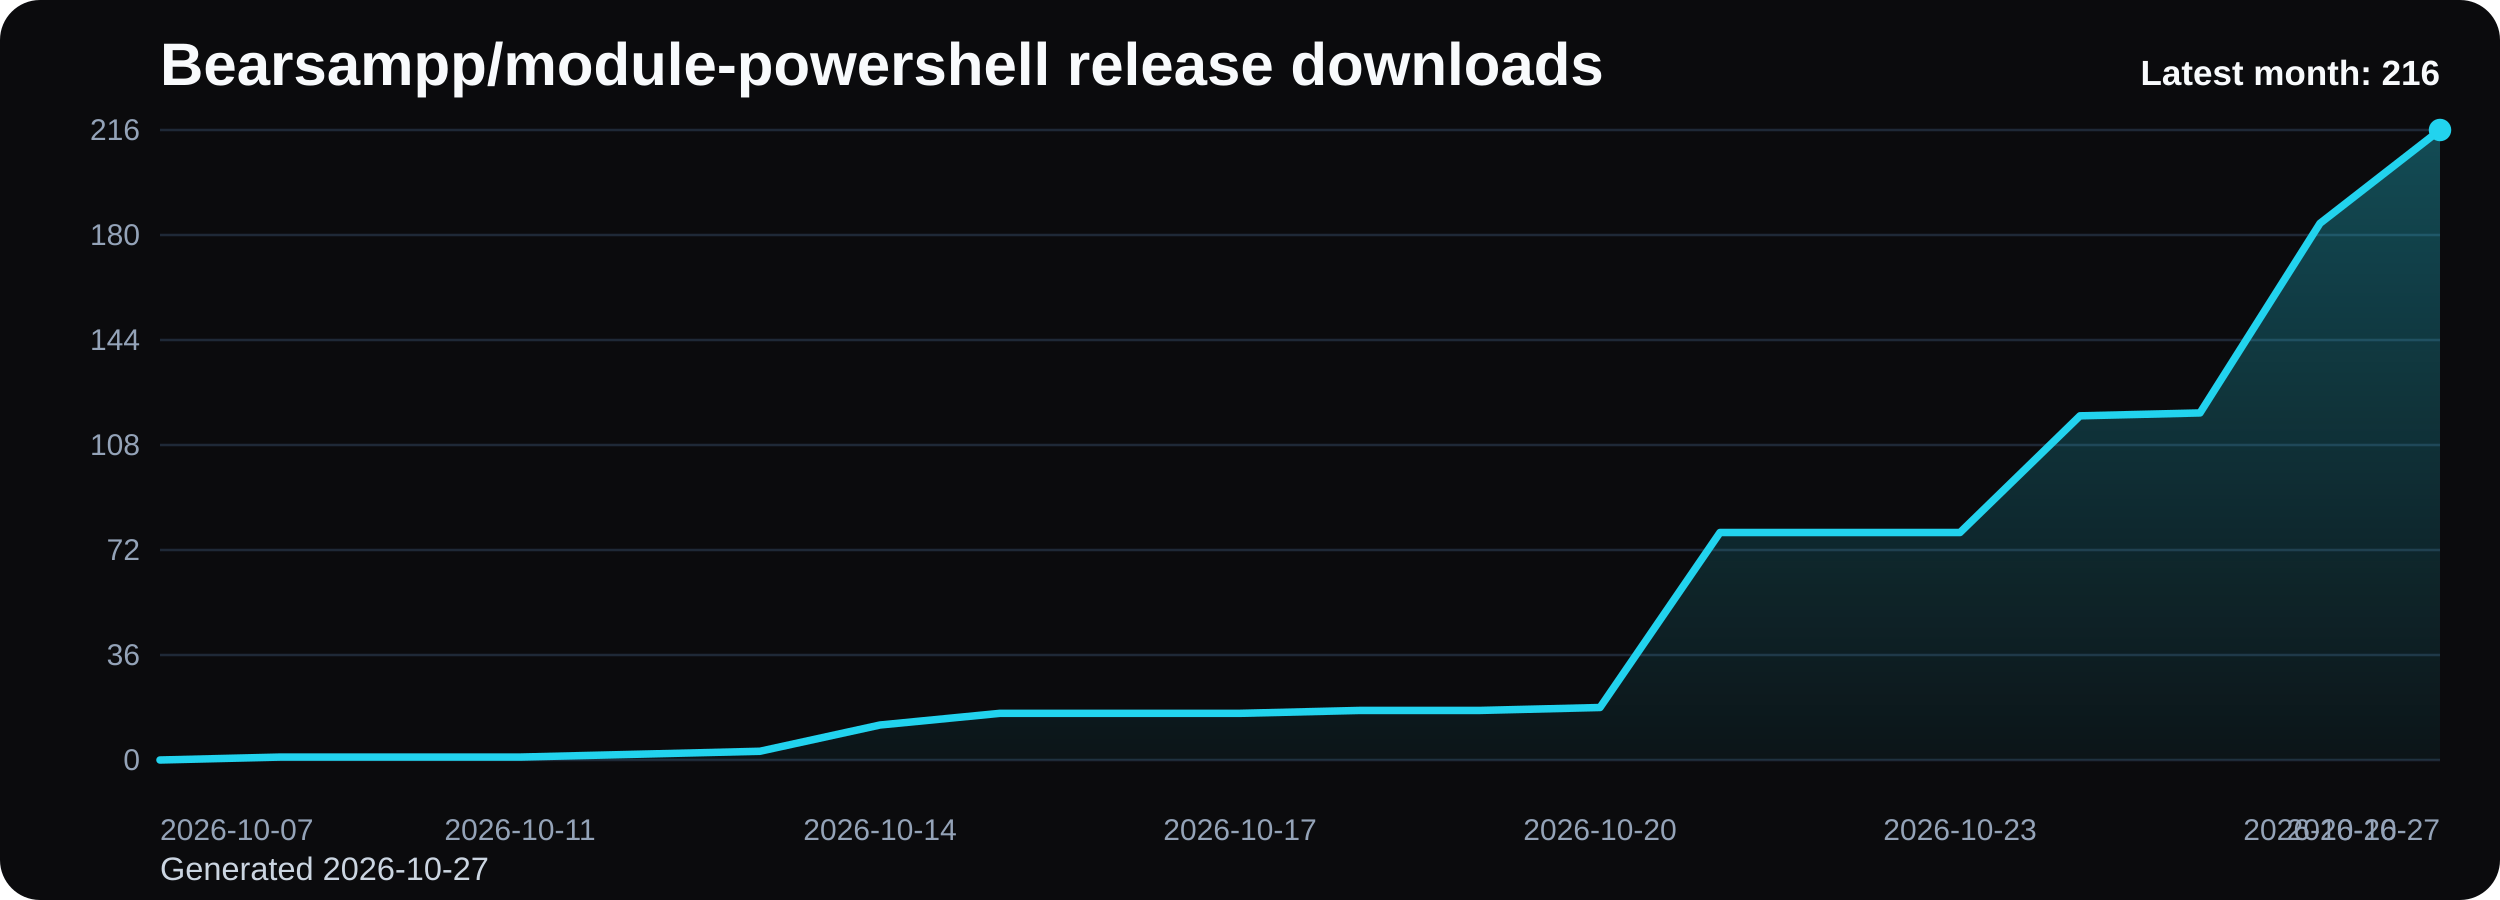
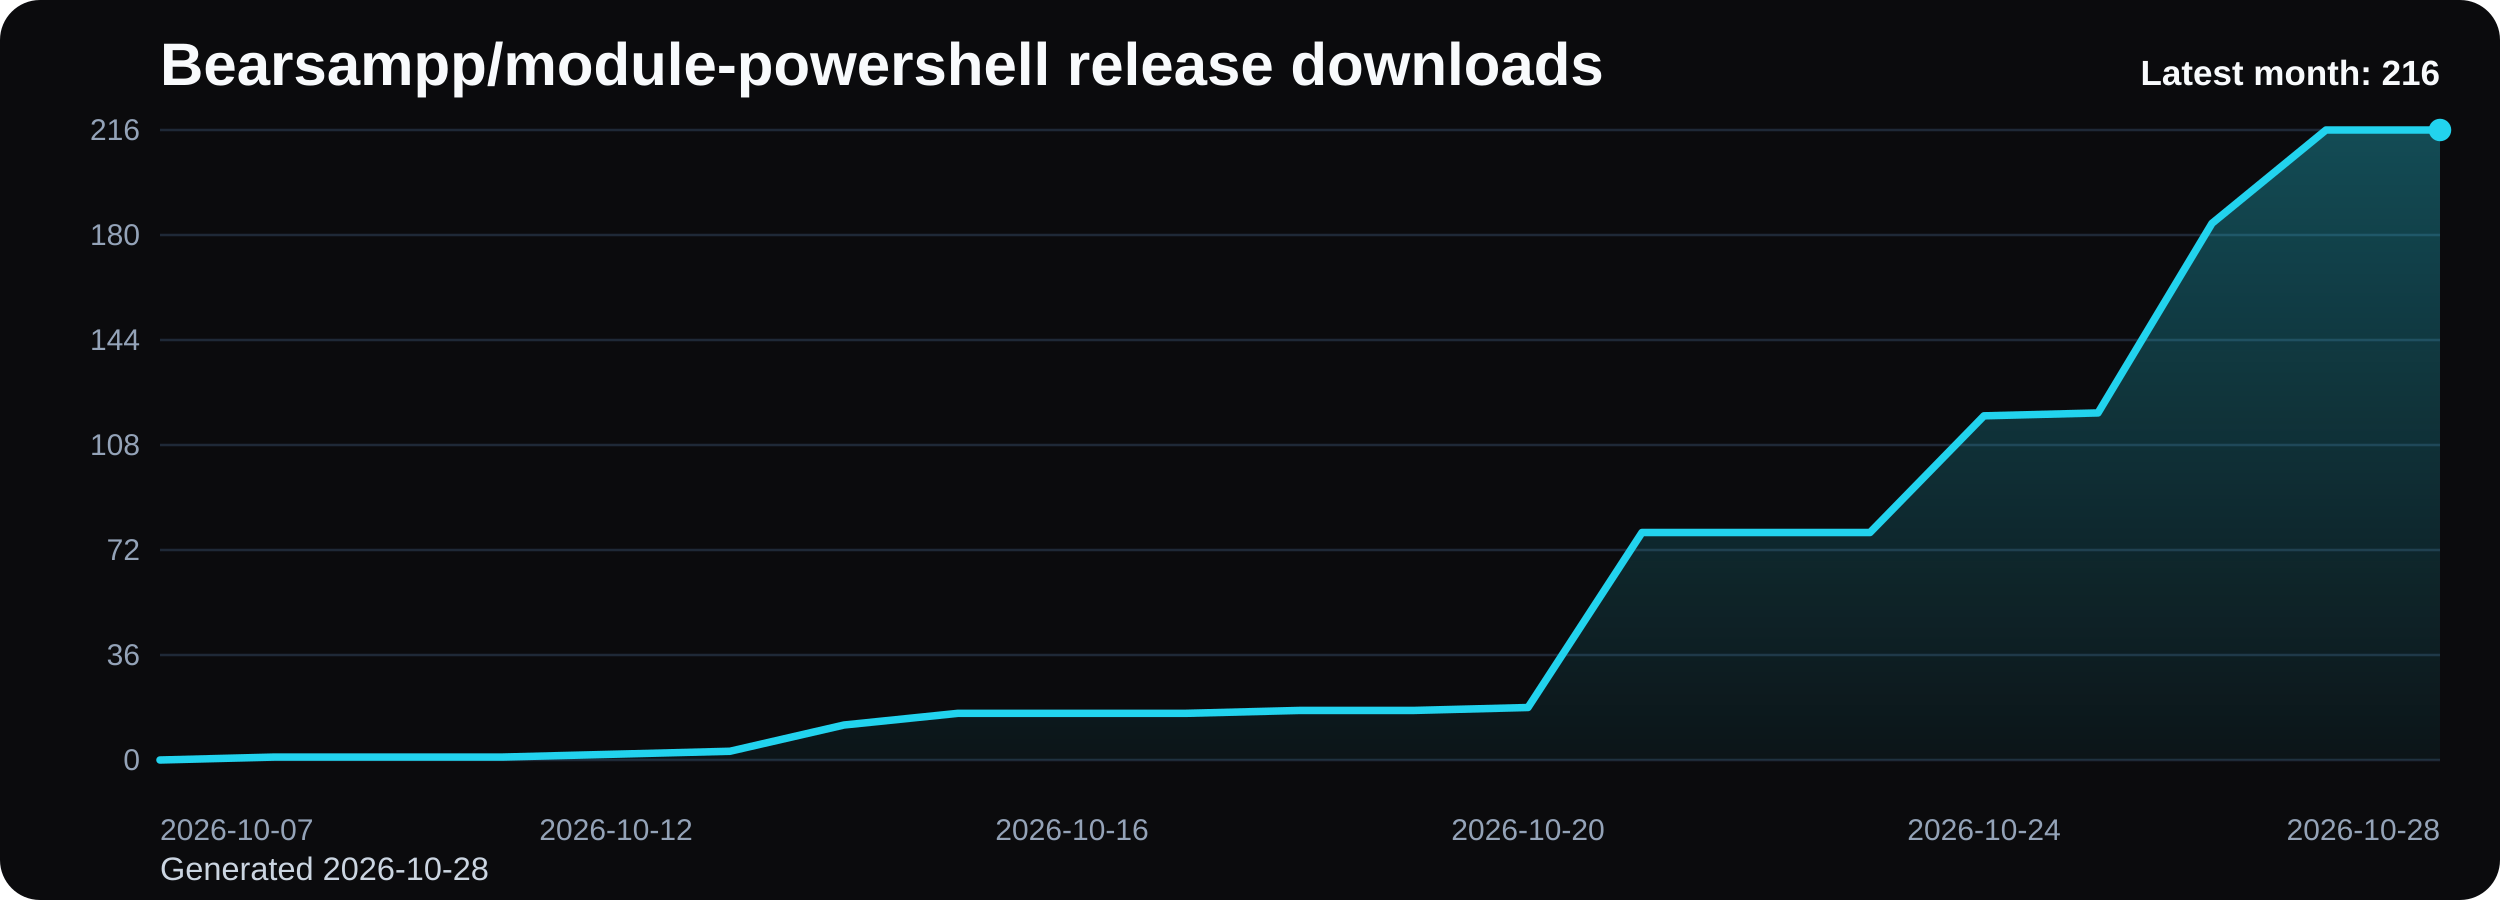
<svg xmlns="http://www.w3.org/2000/svg" viewBox="0 0 1000 360" role="img" aria-label="Bearsampp/module-powershell release downloads chart">
  <defs>
    <linearGradient id="fill-monthly-black" x1="0" y1="0" x2="0" y2="1">
      <stop offset="0%" stop-color="#22d3ee" stop-opacity="0.32" />
      <stop offset="100%" stop-color="#22d3ee" stop-opacity="0.05" />
    </linearGradient>
    <style>
      .bg { fill: #0b0b0d; }
      .title { font: 700 24px Arial, sans-serif; fill: #f8fafc; }
      .sub { font: 400 13px Arial, sans-serif; fill: #cbd5e1; }
      .grid { stroke: #1f2937; stroke-width: 1; }
      .axis { font: 400 12px Arial, sans-serif; fill: #94a3b8; }
      .line { fill: none; stroke: #22d3ee; stroke-width: 3; stroke-linecap: round; stroke-linejoin: round; }
      .dot { fill: #22d3ee; }
      .value { font: 600 11px Arial, sans-serif; fill: #cbd5e1; }
      .latest { font: 700 14px Arial, sans-serif; fill: #f8fafc; }
    </style>
  </defs>
  <rect class="bg" x="0" y="0" width="1000" height="360" rx="16" />
  <text class="title" x="64" y="34">Bearsampp/module-powershell release downloads</text>
-   <text class="sub" x="64" y="352">Generated 2026-10-27</text>
+   <text class="sub" x="64" y="352">Generated 2026-10-28</text>
  <line x1="64" y1="52.00" x2="976" y2="52.00" class="grid" />
  <text x="56" y="56.00" text-anchor="end" class="axis">216</text>
  <line x1="64" y1="94.00" x2="976" y2="94.00" class="grid" />
  <text x="56" y="98.00" text-anchor="end" class="axis">180</text>
  <line x1="64" y1="136.00" x2="976" y2="136.00" class="grid" />
  <text x="56" y="140.00" text-anchor="end" class="axis">144</text>
  <line x1="64" y1="178.00" x2="976" y2="178.00" class="grid" />
  <text x="56" y="182.00" text-anchor="end" class="axis">108</text>
  <line x1="64" y1="220.00" x2="976" y2="220.00" class="grid" />
  <text x="56" y="224.00" text-anchor="end" class="axis">72</text>
  <line x1="64" y1="262.00" x2="976" y2="262.00" class="grid" />
  <text x="56" y="266.00" text-anchor="end" class="axis">36</text>
  <line x1="64" y1="304.00" x2="976" y2="304.00" class="grid" />
  <text x="56" y="308.00" text-anchor="end" class="axis">0</text>
-   <path d="M 64.00 304 L 64.00 304.00 L 112.00 302.83 L 160.00 302.83 L 208.00 302.83 L 256.00 301.67 L 304.00 300.50 L 352.00 290.00 L 400.00 285.33 L 448.00 285.33 L 496.00 285.33 L 544.00 284.17 L 592.00 284.17 L 640.00 283.00 L 688.00 213.00 L 736.00 213.00 L 784.00 213.00 L 832.00 166.33 L 880.00 165.17 L 928.00 89.33 L 976.00 52.00 L 976.00 304 Z" fill="url(#fill-monthly-black)" />
-   <polyline class="line" points="64.00,304.00 112.00,302.83 160.00,302.83 208.00,302.83 256.00,301.67 304.00,300.50 352.00,290.00 400.00,285.33 448.00,285.33 496.00,285.33 544.00,284.17 592.00,284.17 640.00,283.00 688.00,213.00 736.00,213.00 784.00,213.00 832.00,166.33 880.00,165.17 928.00,89.33 976.00,52.00" />
+   <path d="M 64.00 304 L 64.00 304.00 L 109.60 302.83 L 155.20 302.83 L 200.80 302.83 L 246.40 301.67 L 292.00 300.50 L 337.60 290.00 L 383.20 285.33 L 428.80 285.33 L 474.40 285.33 L 520.00 284.17 L 565.60 284.17 L 611.20 283.00 L 656.80 213.00 L 702.40 213.00 L 748.00 213.00 L 793.60 166.33 L 839.20 165.17 L 884.80 89.33 L 930.40 52.00 L 976.00 52.00 L 976.00 304 Z" fill="url(#fill-monthly-black)" />
+   <polyline class="line" points="64.00,304.00 109.60,302.83 155.20,302.83 200.80,302.83 246.40,301.67 292.00,300.50 337.60,290.00 383.20,285.33 428.80,285.33 474.40,285.33 520.00,284.17 565.60,284.17 611.20,283.00 656.80,213.00 702.40,213.00 748.00,213.00 793.60,166.33 839.20,165.17 884.80,89.33 930.40,52.00 976.00,52.00" />
  <circle class="dot" cx="976.00" cy="52.00" r="4.5" />
  <text class="axis" x="64.00" y="336" text-anchor="start">2026-10-07</text>
-   <text class="axis" x="208.00" y="336" text-anchor="middle">2026-10-11</text>
-   <text class="axis" x="352.00" y="336" text-anchor="middle">2026-10-14</text>
-   <text class="axis" x="496.00" y="336" text-anchor="middle">2026-10-17</text>
-   <text class="axis" x="640.00" y="336" text-anchor="middle">2026-10-20</text>
-   <text class="axis" x="784.00" y="336" text-anchor="middle">2026-10-23</text>
-   <text class="axis" x="928.00" y="336" text-anchor="middle">2026-10-26</text>
-   <text class="axis" x="976.00" y="336" text-anchor="end">2026-10-27</text>
+   <text class="axis" x="246.40" y="336" text-anchor="middle">2026-10-12</text>
+   <text class="axis" x="428.80" y="336" text-anchor="middle">2026-10-16</text>
+   <text class="axis" x="611.20" y="336" text-anchor="middle">2026-10-20</text>
+   <text class="axis" x="793.60" y="336" text-anchor="middle">2026-10-24</text>
+   <text class="axis" x="976.00" y="336" text-anchor="end">2026-10-28</text>
  <text class="latest" x="976" y="34" text-anchor="end">Latest month: 216</text>
</svg>
